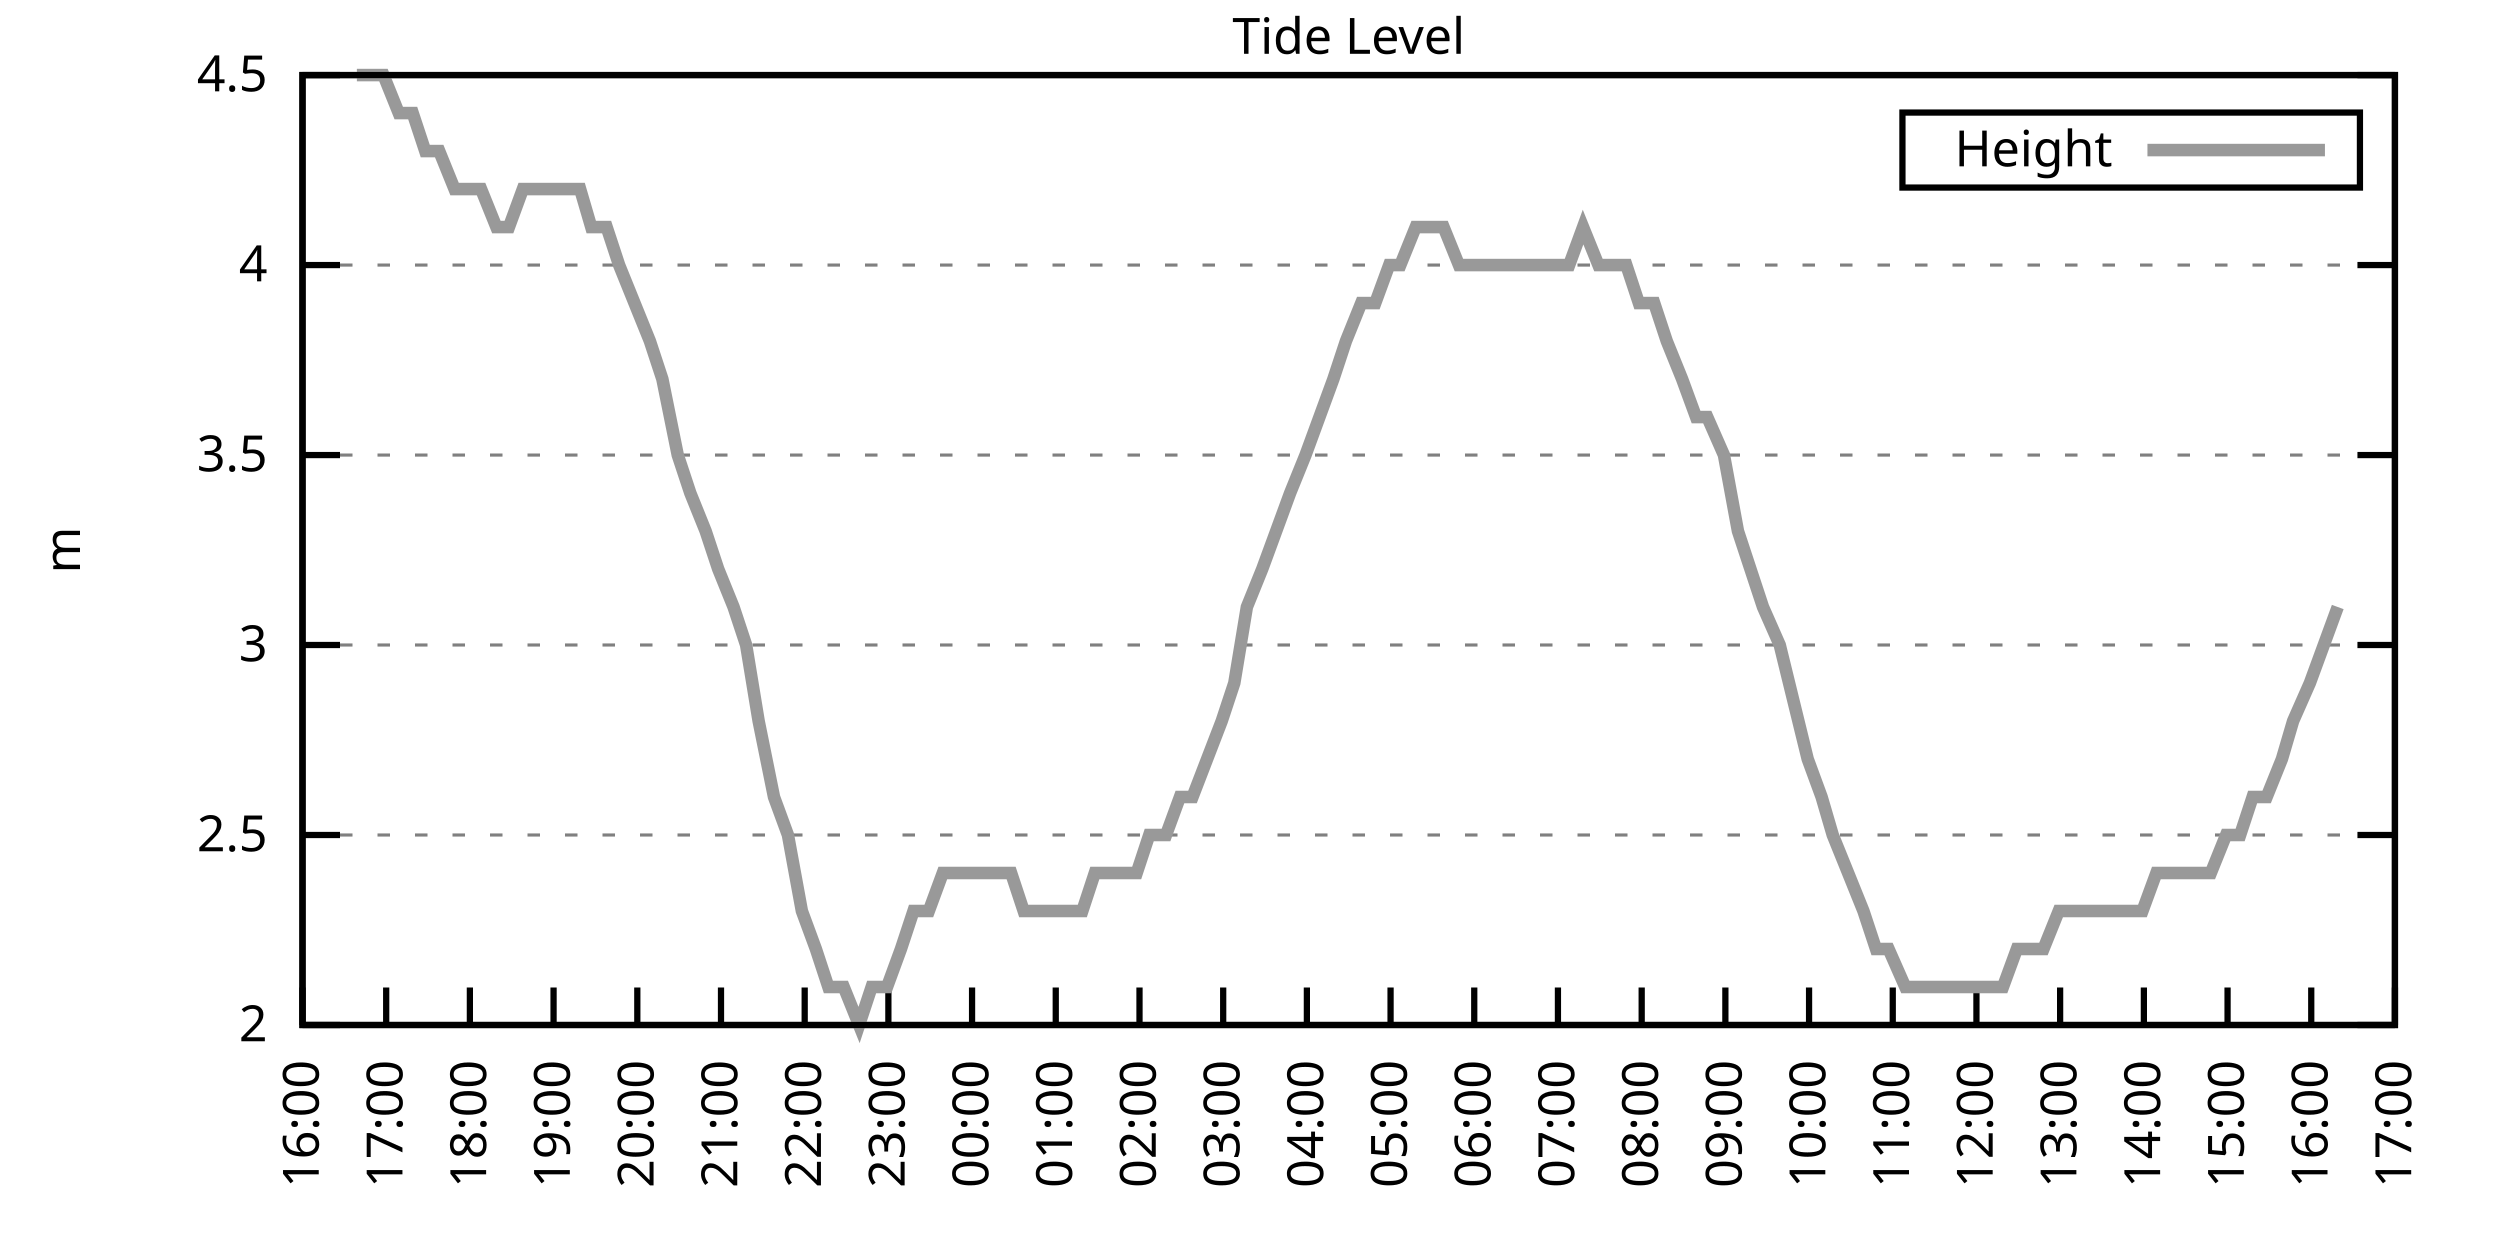
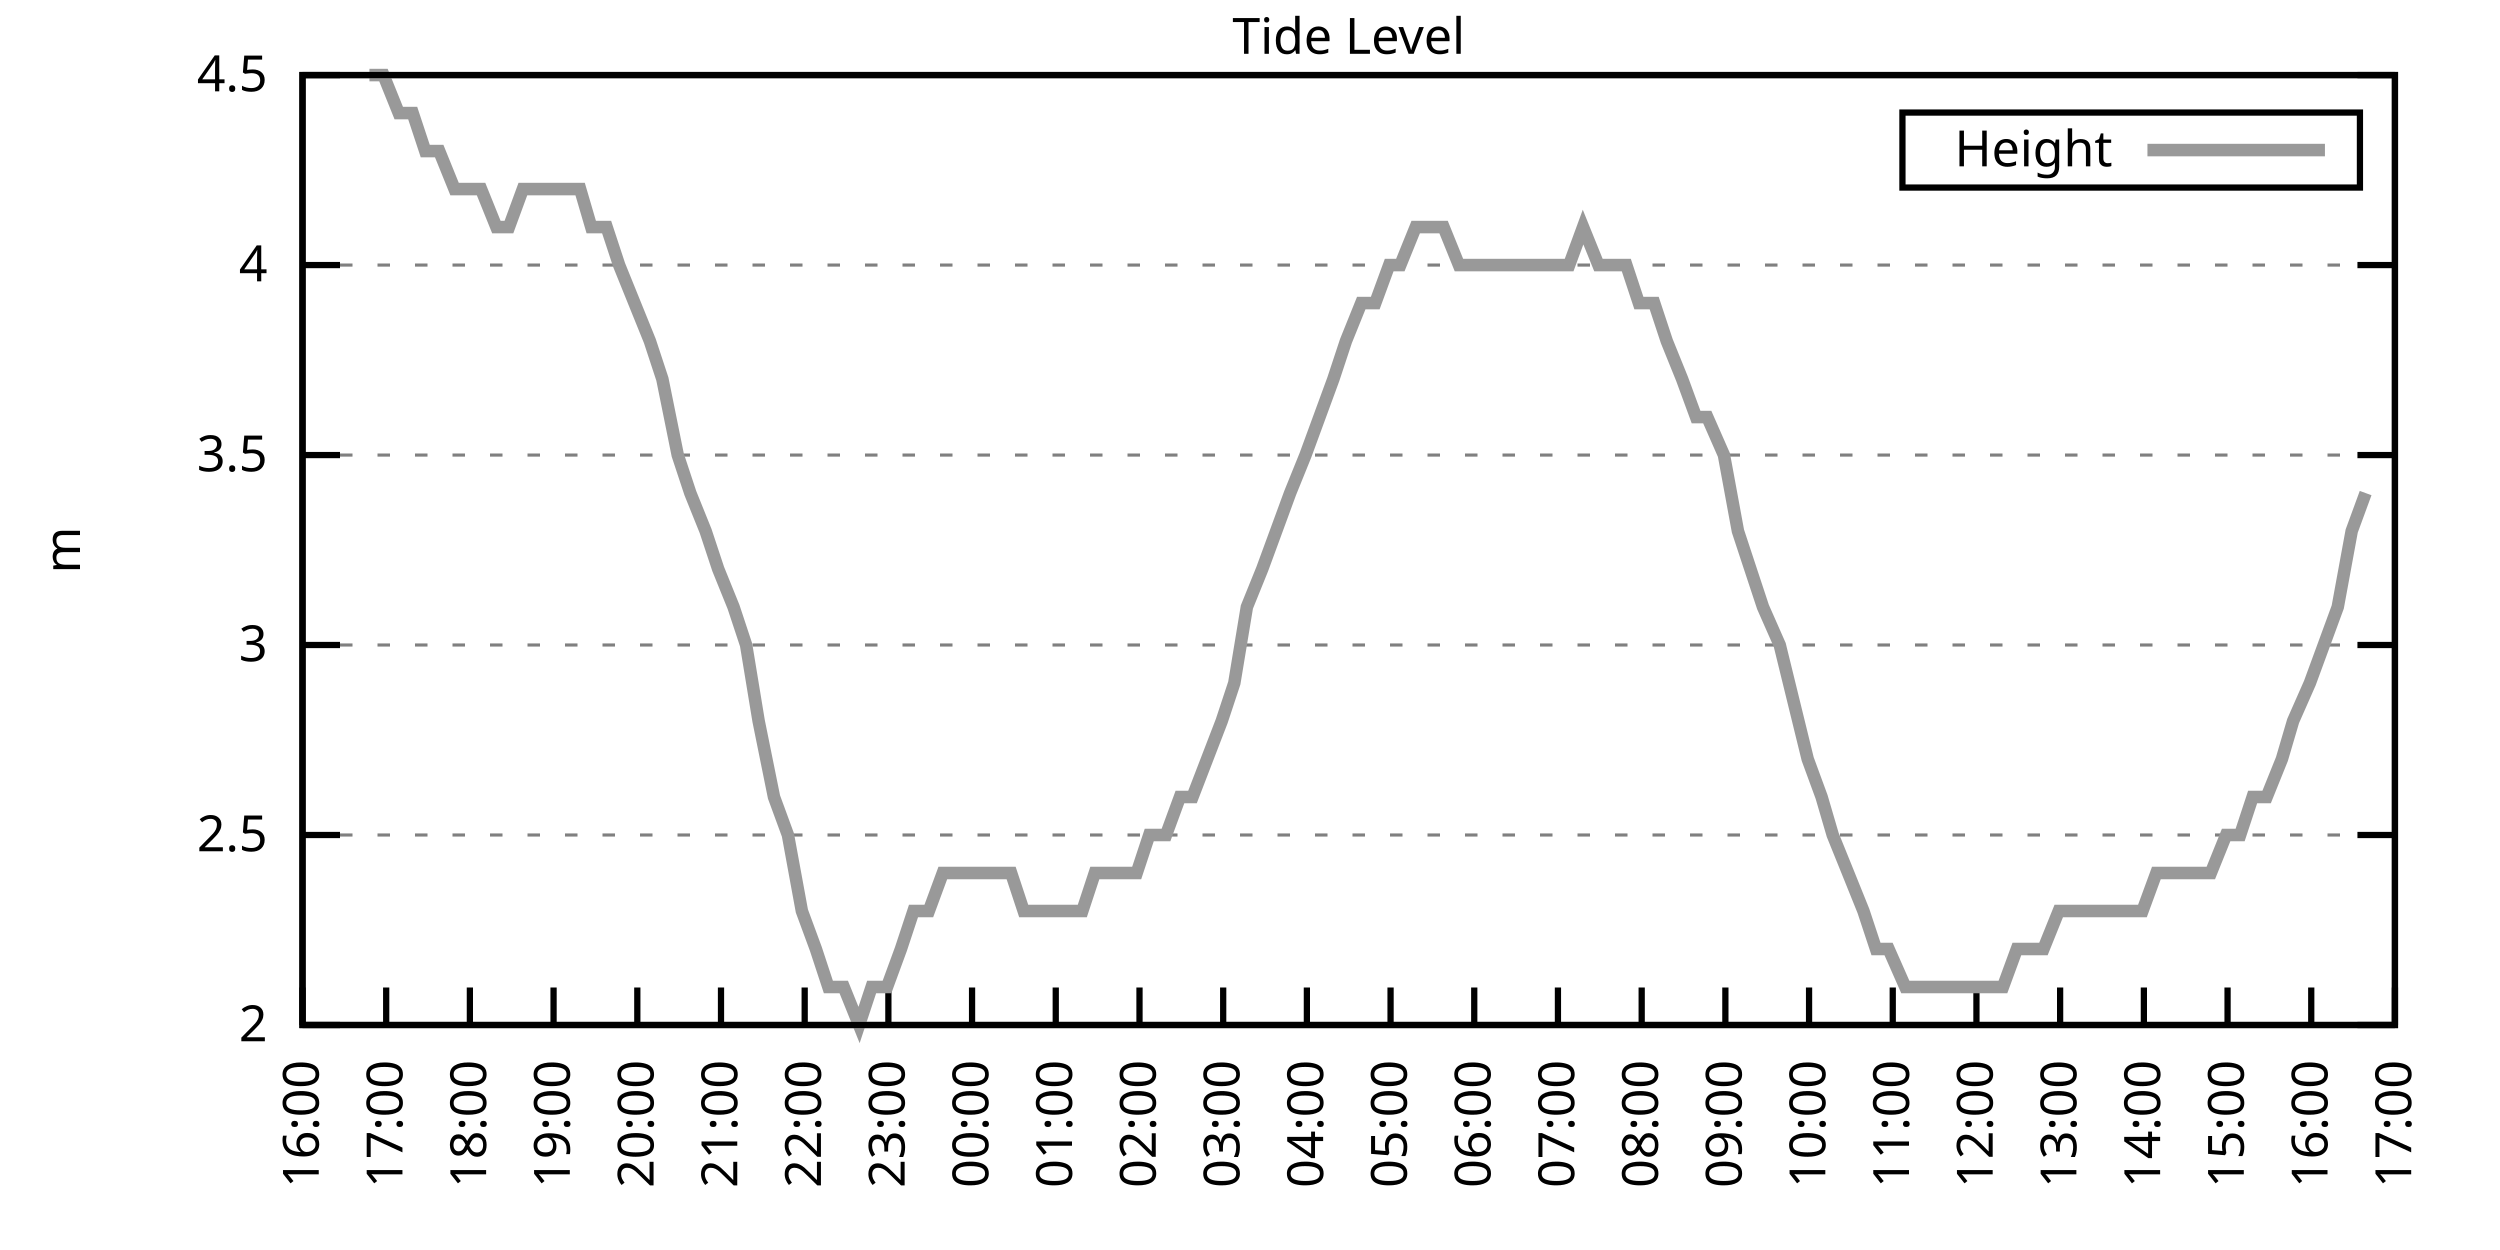
<svg xmlns="http://www.w3.org/2000/svg" xmlns:xlink="http://www.w3.org/1999/xlink" width="400" height="200" viewBox="0 0 400 200">
  <g id="gnuplot_canvas">
    <rect x="0" y="0" width="400" height="200" fill="none" />
    <defs>
      <circle id="gpDot" r="0.5" stroke-width="0.5" stroke="currentColor" />
      <path id="gpPt0" stroke-width="0.333" stroke="currentColor" d="M-1,0 h2 M0,-1 v2" />
      <path id="gpPt1" stroke-width="0.333" stroke="currentColor" d="M-1,-1 L1,1 M1,-1 L-1,1" />
      <path id="gpPt2" stroke-width="0.333" stroke="currentColor" d="M-1,0 L1,0 M0,-1 L0,1 M-1,-1 L1,1 M-1,1 L1,-1" />
      <rect id="gpPt3" stroke-width="0.333" stroke="currentColor" x="-1" y="-1" width="2" height="2" />
      <rect id="gpPt4" stroke-width="0.333" stroke="currentColor" fill="currentColor" x="-1" y="-1" width="2" height="2" />
      <circle id="gpPt5" stroke-width="0.333" stroke="currentColor" cx="0" cy="0" r="1" />
      <use xlink:href="#gpPt5" id="gpPt6" fill="currentColor" stroke="none" />
      <path id="gpPt7" stroke-width="0.333" stroke="currentColor" d="M0,-1.33 L-1.33,0.67 L1.33,0.67 z" />
      <use xlink:href="#gpPt7" id="gpPt8" fill="currentColor" stroke="none" />
      <use xlink:href="#gpPt7" id="gpPt9" stroke="currentColor" transform="rotate(180)" />
      <use xlink:href="#gpPt9" id="gpPt10" fill="currentColor" stroke="none" />
      <use xlink:href="#gpPt3" id="gpPt11" stroke="currentColor" transform="rotate(45)" />
      <use xlink:href="#gpPt11" id="gpPt12" fill="currentColor" stroke="none" />
      <path id="gpPt13" stroke-width="0.333" stroke="currentColor" d="M0,1.330 L1.265,0.411 L0.782,-1.067 L-0.782,-1.076 L-1.265,0.411 z" />
      <use xlink:href="#gpPt13" id="gpPt14" fill="currentColor" stroke="none" />
      <filter id="textbox" filterUnits="objectBoundingBox" x="0" y="0" height="1" width="1">
        <feFlood flood-color="white" flood-opacity="1" result="bgnd" />
        <feComposite in="SourceGraphic" in2="bgnd" operator="atop" />
      </filter>
      <filter id="greybox" filterUnits="objectBoundingBox" x="0" y="0" height="1" width="1">
        <feFlood flood-color="lightgrey" flood-opacity="1" result="grey" />
        <feComposite in="SourceGraphic" in2="grey" operator="atop" />
      </filter>
    </defs>
    <g fill="none" color="white" stroke="currentColor" stroke-width="1.00" stroke-linecap="butt" stroke-linejoin="miter">
</g>
    <g fill="none" color="black" stroke="currentColor" stroke-width="1.00" stroke-linecap="butt" stroke-linejoin="miter">
      <g stroke="none" shape-rendering="crispEdges">
        <polygon fill="rgb(255, 255, 255)" points="48.40,164.00 383.18,164.00 383.18,12.02 48.40,12.02 " />
      </g>
    </g>
    <g fill="none" color="black" stroke="currentColor" stroke-width="1.00" stroke-linecap="butt" stroke-linejoin="miter">
</g>
    <g fill="none" color="black" stroke="black" stroke-width="0.50" stroke-linecap="butt" stroke-linejoin="miter">
</g>
    <g fill="none" color="gray" stroke="currentColor" stroke-width="0.50" stroke-linecap="butt" stroke-linejoin="miter">
      <path stroke="gray" stroke-dasharray="2,4" class="gridline" d="M48.40,164.00 L383.19,164.00  " />
    </g>
    <g fill="none" color="gray" stroke="gray" stroke-width="1.00" stroke-linecap="butt" stroke-linejoin="miter">
</g>
    <g fill="none" color="black" stroke="currentColor" stroke-width="1.00" stroke-linecap="butt" stroke-linejoin="miter">
      <path stroke="black" d="M48.40,164.00 L54.40,164.00 M383.19,164.00 L377.19,164.00  " />
      <g transform="translate(42.80,166.60)" stroke="none" fill="black" font-family="Sans" font-size="8.00" text-anchor="end">
        <text>
          <tspan font-family="Sans"> 2</tspan>
        </text>
      </g>
    </g>
    <g fill="none" color="black" stroke="currentColor" stroke-width="1.00" stroke-linecap="butt" stroke-linejoin="miter">
</g>
    <g fill="none" color="black" stroke="black" stroke-width="0.50" stroke-linecap="butt" stroke-linejoin="miter">
</g>
    <g fill="none" color="gray" stroke="currentColor" stroke-width="0.50" stroke-linecap="butt" stroke-linejoin="miter">
      <path stroke="gray" stroke-dasharray="2,4" class="gridline" d="M48.40,133.60 L383.19,133.60  " />
    </g>
    <g fill="none" color="gray" stroke="gray" stroke-width="1.00" stroke-linecap="butt" stroke-linejoin="miter">
</g>
    <g fill="none" color="black" stroke="currentColor" stroke-width="1.00" stroke-linecap="butt" stroke-linejoin="miter">
      <path stroke="black" d="M48.40,133.60 L54.40,133.60 M383.19,133.60 L377.19,133.60  " />
      <g transform="translate(42.80,136.20)" stroke="none" fill="black" font-family="Sans" font-size="8.00" text-anchor="end">
        <text>
          <tspan font-family="Sans"> 2.5</tspan>
        </text>
      </g>
    </g>
    <g fill="none" color="black" stroke="currentColor" stroke-width="1.00" stroke-linecap="butt" stroke-linejoin="miter">
</g>
    <g fill="none" color="black" stroke="black" stroke-width="0.50" stroke-linecap="butt" stroke-linejoin="miter">
</g>
    <g fill="none" color="gray" stroke="currentColor" stroke-width="0.50" stroke-linecap="butt" stroke-linejoin="miter">
      <path stroke="gray" stroke-dasharray="2,4" class="gridline" d="M48.40,103.20 L383.19,103.20  " />
    </g>
    <g fill="none" color="gray" stroke="gray" stroke-width="1.00" stroke-linecap="butt" stroke-linejoin="miter">
</g>
    <g fill="none" color="black" stroke="currentColor" stroke-width="1.00" stroke-linecap="butt" stroke-linejoin="miter">
      <path stroke="black" d="M48.40,103.20 L54.40,103.20 M383.19,103.20 L377.19,103.20  " />
      <g transform="translate(42.80,105.80)" stroke="none" fill="black" font-family="Sans" font-size="8.00" text-anchor="end">
        <text>
          <tspan font-family="Sans"> 3</tspan>
        </text>
      </g>
    </g>
    <g fill="none" color="black" stroke="currentColor" stroke-width="1.00" stroke-linecap="butt" stroke-linejoin="miter">
</g>
    <g fill="none" color="black" stroke="black" stroke-width="0.50" stroke-linecap="butt" stroke-linejoin="miter">
</g>
    <g fill="none" color="gray" stroke="currentColor" stroke-width="0.50" stroke-linecap="butt" stroke-linejoin="miter">
      <path stroke="gray" stroke-dasharray="2,4" class="gridline" d="M48.40,72.81 L383.19,72.81  " />
    </g>
    <g fill="none" color="gray" stroke="gray" stroke-width="1.00" stroke-linecap="butt" stroke-linejoin="miter">
</g>
    <g fill="none" color="black" stroke="currentColor" stroke-width="1.00" stroke-linecap="butt" stroke-linejoin="miter">
      <path stroke="black" d="M48.40,72.81 L54.40,72.81 M383.19,72.81 L377.19,72.81  " />
      <g transform="translate(42.80,75.41)" stroke="none" fill="black" font-family="Sans" font-size="8.00" text-anchor="end">
        <text>
          <tspan font-family="Sans"> 3.5</tspan>
        </text>
      </g>
    </g>
    <g fill="none" color="black" stroke="currentColor" stroke-width="1.00" stroke-linecap="butt" stroke-linejoin="miter">
</g>
    <g fill="none" color="black" stroke="black" stroke-width="0.50" stroke-linecap="butt" stroke-linejoin="miter">
</g>
    <g fill="none" color="gray" stroke="currentColor" stroke-width="0.50" stroke-linecap="butt" stroke-linejoin="miter">
      <path stroke="gray" stroke-dasharray="2,4" class="gridline" d="M48.40,42.41 L383.19,42.41  " />
    </g>
    <g fill="none" color="gray" stroke="gray" stroke-width="1.00" stroke-linecap="butt" stroke-linejoin="miter">
</g>
    <g fill="none" color="black" stroke="currentColor" stroke-width="1.00" stroke-linecap="butt" stroke-linejoin="miter">
      <path stroke="black" d="M48.40,42.41 L54.40,42.41 M383.19,42.41 L377.19,42.41  " />
      <g transform="translate(42.80,45.01)" stroke="none" fill="black" font-family="Sans" font-size="8.00" text-anchor="end">
        <text>
          <tspan font-family="Sans"> 4</tspan>
        </text>
      </g>
    </g>
    <g fill="none" color="black" stroke="currentColor" stroke-width="1.00" stroke-linecap="butt" stroke-linejoin="miter">
</g>
    <g fill="none" color="black" stroke="black" stroke-width="0.50" stroke-linecap="butt" stroke-linejoin="miter">
</g>
    <g fill="none" color="gray" stroke="currentColor" stroke-width="0.50" stroke-linecap="butt" stroke-linejoin="miter">
      <path stroke="gray" stroke-dasharray="2,4" class="gridline" d="M48.40,12.01 L383.19,12.01  " />
    </g>
    <g fill="none" color="gray" stroke="gray" stroke-width="1.00" stroke-linecap="butt" stroke-linejoin="miter">
</g>
    <g fill="none" color="black" stroke="currentColor" stroke-width="1.00" stroke-linecap="butt" stroke-linejoin="miter">
      <path stroke="black" d="M48.40,12.01 L54.40,12.01 M383.19,12.01 L377.19,12.01  " />
      <g transform="translate(42.80,14.61)" stroke="none" fill="black" font-family="Sans" font-size="8.00" text-anchor="end">
        <text>
          <tspan font-family="Sans"> 4.5</tspan>
        </text>
      </g>
    </g>
    <g fill="none" color="black" stroke="currentColor" stroke-width="1.00" stroke-linecap="butt" stroke-linejoin="miter">
      <path stroke="black" d="M48.40,164.00 L48.40,158.00  " />
      <g transform="translate(51.00,169.60) rotate(270.00)" stroke="none" fill="black" font-family="Sans" font-size="8.00" text-anchor="end">
        <text>
          <tspan font-family="Sans">16:00</tspan>
        </text>
      </g>
    </g>
    <g fill="none" color="black" stroke="currentColor" stroke-width="1.00" stroke-linecap="butt" stroke-linejoin="miter">
      <path stroke="black" d="M61.79,164.00 L61.79,158.00  " />
      <g transform="translate(64.39,169.60) rotate(270.00)" stroke="none" fill="black" font-family="Sans" font-size="8.00" text-anchor="end">
        <text>
          <tspan font-family="Sans">17:00</tspan>
        </text>
      </g>
    </g>
    <g fill="none" color="black" stroke="currentColor" stroke-width="1.00" stroke-linecap="butt" stroke-linejoin="miter">
      <path stroke="black" d="M75.18,164.00 L75.18,158.00  " />
      <g transform="translate(77.78,169.60) rotate(270.00)" stroke="none" fill="black" font-family="Sans" font-size="8.00" text-anchor="end">
        <text>
          <tspan font-family="Sans">18:00</tspan>
        </text>
      </g>
    </g>
    <g fill="none" color="black" stroke="currentColor" stroke-width="1.00" stroke-linecap="butt" stroke-linejoin="miter">
      <path stroke="black" d="M88.57,164.00 L88.57,158.00  " />
      <g transform="translate(91.17,169.60) rotate(270.00)" stroke="none" fill="black" font-family="Sans" font-size="8.00" text-anchor="end">
        <text>
          <tspan font-family="Sans">19:00</tspan>
        </text>
      </g>
    </g>
    <g fill="none" color="black" stroke="currentColor" stroke-width="1.00" stroke-linecap="butt" stroke-linejoin="miter">
      <path stroke="black" d="M101.97,164.00 L101.97,158.00  " />
      <g transform="translate(104.57,169.60) rotate(270.00)" stroke="none" fill="black" font-family="Sans" font-size="8.00" text-anchor="end">
        <text>
          <tspan font-family="Sans">20:00</tspan>
        </text>
      </g>
    </g>
    <g fill="none" color="black" stroke="currentColor" stroke-width="1.00" stroke-linecap="butt" stroke-linejoin="miter">
      <path stroke="black" d="M115.36,164.00 L115.36,158.00  " />
      <g transform="translate(117.96,169.60) rotate(270.00)" stroke="none" fill="black" font-family="Sans" font-size="8.00" text-anchor="end">
        <text>
          <tspan font-family="Sans">21:00</tspan>
        </text>
      </g>
    </g>
    <g fill="none" color="black" stroke="currentColor" stroke-width="1.00" stroke-linecap="butt" stroke-linejoin="miter">
      <path stroke="black" d="M128.75,164.00 L128.75,158.00  " />
      <g transform="translate(131.35,169.60) rotate(270.00)" stroke="none" fill="black" font-family="Sans" font-size="8.00" text-anchor="end">
        <text>
          <tspan font-family="Sans">22:00</tspan>
        </text>
      </g>
    </g>
    <g fill="none" color="black" stroke="currentColor" stroke-width="1.00" stroke-linecap="butt" stroke-linejoin="miter">
      <path stroke="black" d="M142.14,164.00 L142.14,158.00  " />
      <g transform="translate(144.74,169.60) rotate(270.00)" stroke="none" fill="black" font-family="Sans" font-size="8.00" text-anchor="end">
        <text>
          <tspan font-family="Sans">23:00</tspan>
        </text>
      </g>
    </g>
    <g fill="none" color="black" stroke="currentColor" stroke-width="1.00" stroke-linecap="butt" stroke-linejoin="miter">
      <path stroke="black" d="M155.53,164.00 L155.53,158.00  " />
      <g transform="translate(158.13,169.60) rotate(270.00)" stroke="none" fill="black" font-family="Sans" font-size="8.00" text-anchor="end">
        <text>
          <tspan font-family="Sans">00:00</tspan>
        </text>
      </g>
    </g>
    <g fill="none" color="black" stroke="currentColor" stroke-width="1.00" stroke-linecap="butt" stroke-linejoin="miter">
      <path stroke="black" d="M168.92,164.00 L168.92,158.00  " />
      <g transform="translate(171.52,169.60) rotate(270.00)" stroke="none" fill="black" font-family="Sans" font-size="8.00" text-anchor="end">
        <text>
          <tspan font-family="Sans">01:00</tspan>
        </text>
      </g>
    </g>
    <g fill="none" color="black" stroke="currentColor" stroke-width="1.00" stroke-linecap="butt" stroke-linejoin="miter">
      <path stroke="black" d="M182.32,164.00 L182.32,158.00  " />
      <g transform="translate(184.92,169.60) rotate(270.00)" stroke="none" fill="black" font-family="Sans" font-size="8.00" text-anchor="end">
        <text>
          <tspan font-family="Sans">02:00</tspan>
        </text>
      </g>
    </g>
    <g fill="none" color="black" stroke="currentColor" stroke-width="1.00" stroke-linecap="butt" stroke-linejoin="miter">
      <path stroke="black" d="M195.71,164.00 L195.71,158.00  " />
      <g transform="translate(198.31,169.60) rotate(270.00)" stroke="none" fill="black" font-family="Sans" font-size="8.00" text-anchor="end">
        <text>
          <tspan font-family="Sans">03:00</tspan>
        </text>
      </g>
    </g>
    <g fill="none" color="black" stroke="currentColor" stroke-width="1.00" stroke-linecap="butt" stroke-linejoin="miter">
      <path stroke="black" d="M209.10,164.00 L209.10,158.00  " />
      <g transform="translate(211.70,169.60) rotate(270.00)" stroke="none" fill="black" font-family="Sans" font-size="8.00" text-anchor="end">
        <text>
          <tspan font-family="Sans">04:00</tspan>
        </text>
      </g>
    </g>
    <g fill="none" color="black" stroke="currentColor" stroke-width="1.00" stroke-linecap="butt" stroke-linejoin="miter">
      <path stroke="black" d="M222.49,164.00 L222.49,158.00  " />
      <g transform="translate(225.09,169.60) rotate(270.00)" stroke="none" fill="black" font-family="Sans" font-size="8.00" text-anchor="end">
        <text>
          <tspan font-family="Sans">05:00</tspan>
        </text>
      </g>
    </g>
    <g fill="none" color="black" stroke="currentColor" stroke-width="1.00" stroke-linecap="butt" stroke-linejoin="miter">
      <path stroke="black" d="M235.88,164.00 L235.88,158.00  " />
      <g transform="translate(238.48,169.60) rotate(270.00)" stroke="none" fill="black" font-family="Sans" font-size="8.00" text-anchor="end">
        <text>
          <tspan font-family="Sans">06:00</tspan>
        </text>
      </g>
    </g>
    <g fill="none" color="black" stroke="currentColor" stroke-width="1.00" stroke-linecap="butt" stroke-linejoin="miter">
      <path stroke="black" d="M249.27,164.00 L249.27,158.00  " />
      <g transform="translate(251.87,169.60) rotate(270.00)" stroke="none" fill="black" font-family="Sans" font-size="8.00" text-anchor="end">
        <text>
          <tspan font-family="Sans">07:00</tspan>
        </text>
      </g>
    </g>
    <g fill="none" color="black" stroke="currentColor" stroke-width="1.00" stroke-linecap="butt" stroke-linejoin="miter">
      <path stroke="black" d="M262.67,164.00 L262.67,158.00  " />
      <g transform="translate(265.27,169.60) rotate(270.00)" stroke="none" fill="black" font-family="Sans" font-size="8.00" text-anchor="end">
        <text>
          <tspan font-family="Sans">08:00</tspan>
        </text>
      </g>
    </g>
    <g fill="none" color="black" stroke="currentColor" stroke-width="1.00" stroke-linecap="butt" stroke-linejoin="miter">
      <path stroke="black" d="M276.06,164.00 L276.06,158.00  " />
      <g transform="translate(278.66,169.60) rotate(270.00)" stroke="none" fill="black" font-family="Sans" font-size="8.00" text-anchor="end">
        <text>
          <tspan font-family="Sans">09:00</tspan>
        </text>
      </g>
    </g>
    <g fill="none" color="black" stroke="currentColor" stroke-width="1.00" stroke-linecap="butt" stroke-linejoin="miter">
      <path stroke="black" d="M289.45,164.00 L289.45,158.00  " />
      <g transform="translate(292.05,169.60) rotate(270.00)" stroke="none" fill="black" font-family="Sans" font-size="8.00" text-anchor="end">
        <text>
          <tspan font-family="Sans">10:00</tspan>
        </text>
      </g>
    </g>
    <g fill="none" color="black" stroke="currentColor" stroke-width="1.00" stroke-linecap="butt" stroke-linejoin="miter">
      <path stroke="black" d="M302.84,164.00 L302.84,158.00  " />
      <g transform="translate(305.44,169.60) rotate(270.00)" stroke="none" fill="black" font-family="Sans" font-size="8.00" text-anchor="end">
        <text>
          <tspan font-family="Sans">11:00</tspan>
        </text>
      </g>
    </g>
    <g fill="none" color="black" stroke="currentColor" stroke-width="1.00" stroke-linecap="butt" stroke-linejoin="miter">
      <path stroke="black" d="M316.23,164.00 L316.23,158.00  " />
      <g transform="translate(318.83,169.60) rotate(270.00)" stroke="none" fill="black" font-family="Sans" font-size="8.00" text-anchor="end">
        <text>
          <tspan font-family="Sans">12:00</tspan>
        </text>
      </g>
    </g>
    <g fill="none" color="black" stroke="currentColor" stroke-width="1.00" stroke-linecap="butt" stroke-linejoin="miter">
      <path stroke="black" d="M329.62,164.00 L329.62,158.00  " />
      <g transform="translate(332.22,169.60) rotate(270.00)" stroke="none" fill="black" font-family="Sans" font-size="8.00" text-anchor="end">
        <text>
          <tspan font-family="Sans">13:00</tspan>
        </text>
      </g>
    </g>
    <g fill="none" color="black" stroke="currentColor" stroke-width="1.00" stroke-linecap="butt" stroke-linejoin="miter">
      <path stroke="black" d="M343.02,164.00 L343.02,158.00  " />
      <g transform="translate(345.62,169.60) rotate(270.00)" stroke="none" fill="black" font-family="Sans" font-size="8.00" text-anchor="end">
        <text>
          <tspan font-family="Sans">14:00</tspan>
        </text>
      </g>
    </g>
    <g fill="none" color="black" stroke="currentColor" stroke-width="1.00" stroke-linecap="butt" stroke-linejoin="miter">
      <path stroke="black" d="M356.41,164.00 L356.41,158.00  " />
      <g transform="translate(359.01,169.60) rotate(270.00)" stroke="none" fill="black" font-family="Sans" font-size="8.00" text-anchor="end">
        <text>
          <tspan font-family="Sans">15:00</tspan>
        </text>
      </g>
    </g>
    <g fill="none" color="black" stroke="currentColor" stroke-width="1.00" stroke-linecap="butt" stroke-linejoin="miter">
      <path stroke="black" d="M369.80,164.00 L369.80,158.00  " />
      <g transform="translate(372.40,169.60) rotate(270.00)" stroke="none" fill="black" font-family="Sans" font-size="8.00" text-anchor="end">
        <text>
          <tspan font-family="Sans">16:00</tspan>
        </text>
      </g>
    </g>
    <g fill="none" color="black" stroke="currentColor" stroke-width="1.00" stroke-linecap="butt" stroke-linejoin="miter">
      <path stroke="black" d="M383.19,164.00 L383.19,158.00  " />
      <g transform="translate(385.79,169.60) rotate(270.00)" stroke="none" fill="black" font-family="Sans" font-size="8.00" text-anchor="end">
        <text>
          <tspan font-family="Sans">17:00</tspan>
        </text>
      </g>
    </g>
    <g fill="none" color="black" stroke="currentColor" stroke-width="1.00" stroke-linecap="butt" stroke-linejoin="miter">
</g>
    <g fill="none" color="black" stroke="currentColor" stroke-width="1.00" stroke-linecap="butt" stroke-linejoin="miter">
      <path stroke="black" d="M48.40,12.01 L48.40,164.00 L383.19,164.00 L383.19,12.01 L48.40,12.01 Z  " />
    </g>
    <g fill="none" color="black" stroke="currentColor" stroke-width="1.00" stroke-linecap="butt" stroke-linejoin="miter">
</g>
    <g fill="none" color="black" stroke="currentColor" stroke-width="1.00" stroke-linecap="butt" stroke-linejoin="miter">
      <path stroke="black" d="M304.39,30.01 L304.39,18.01 L377.59,18.01 L377.59,30.01 L304.39,30.01 Z  " />
    </g>
    <g id="Tide_level_plot_1">
      <g fill="none" color="white" stroke="black" stroke-width="2.00" stroke-linecap="butt" stroke-linejoin="miter">
</g>
      <g fill="none" color="black" stroke="currentColor" stroke-width="2.00" stroke-linecap="butt" stroke-linejoin="miter">
        <g transform="translate(337.99,26.61)" stroke="none" fill="black" font-family="Sans" font-size="8.00" text-anchor="end">
          <text>
            <tspan font-family="Sans">Height</tspan>
          </text>
        </g>
      </g>
      <g fill="none" color="black" stroke="currentColor" stroke-width="2.00" stroke-linecap="butt" stroke-linejoin="miter">
-         <path stroke="rgb(153, 153, 153)" d="M343.59,24.01 L371.99,24.01 M57.10,12.01 L59.11,12.01 L61.35,12.01 L63.80,18.09 L66.03,18.09 L68.04,24.17   L70.27,24.17 L72.73,30.25 L74.96,30.25 L76.97,30.25 L79.42,36.33 L81.43,36.33 L83.66,30.25 L86.12,30.25   L88.13,30.25 L90.36,30.25 L92.82,30.25 L94.60,36.33 L97.06,36.33 L99.06,42.41 L101.52,48.49 L103.98,54.57   L105.98,60.65 L108.44,72.81 L110.45,78.89 L112.90,84.97 L114.91,91.04 L117.37,97.12 L119.38,103.20 L121.38,115.36   L123.84,127.52 L126.07,133.60 L128.30,145.76 L130.54,151.84 L132.54,157.92 L135.00,157.92 L137.45,164.00 L139.46,157.92   L141.92,157.92 L144.15,151.84 L146.16,145.76 L148.61,145.76 L150.85,139.68 L152.85,139.68 L155.09,139.68 L157.32,139.68   L159.33,139.68 L161.78,139.68 L163.79,145.76 L166.47,145.76 L168.48,145.76 L170.71,145.76 L173.17,145.76 L175.17,139.68   L177.41,139.68 L179.64,139.68 L181.87,139.68 L183.88,133.60 L186.56,133.60 L188.79,127.52 L190.80,127.52 L195.48,115.36   L197.49,109.28 L199.50,97.12 L201.96,91.04 L204.19,84.97 L206.42,78.89 L208.88,72.81 L211.11,66.73 L213.34,60.65   L215.35,54.57 L217.80,48.49 L220.04,48.49 L222.27,42.41 L224.05,42.41 L226.51,36.33 L228.96,36.33 L230.97,36.33   L233.43,42.41 L235.66,42.41 L237.89,42.41 L240.12,42.41 L242.13,42.41 L244.36,42.41 L246.60,42.41 L249.05,42.41   L251.06,42.41 L253.29,36.33 L255.75,42.41 L257.98,42.41 L260.21,42.41 L262.22,48.49 L264.67,48.49 L266.68,54.57   L269.14,60.65 L271.37,66.73 L273.16,66.73 L275.83,72.81 L278.07,84.97 L280.07,91.04 L282.08,97.12 L284.76,103.20   L289.23,121.44 L291.46,127.52 L293.24,133.60 L295.70,139.68 L298.15,145.76 L300.16,151.84 L302.17,151.84 L304.85,157.92   L307.08,157.92 L309.31,157.92 L311.32,157.92 L313.78,157.92 L315.79,157.92 L320.47,157.92 L322.70,151.84 L324.71,151.84   L326.95,151.84 L329.40,145.76 L331.63,145.76 L333.86,145.76 L335.87,145.76 L338.33,145.76 L340.56,145.76 L342.79,145.76   L345.02,139.68 L347.26,139.68 L349.26,139.68 L351.72,139.68 L353.73,139.68 L356.18,133.60 L358.42,133.60 L360.42,127.52   L362.66,127.52 L365.11,121.44 L366.90,115.36 L369.58,109.28 L371.81,103.20 L374.04,97.12  " />
+         <path stroke="rgb(153, 153, 153)" d="M343.59,24.01 L371.99,24.01 M59.11,12.01 L61.35,12.01 L63.80,18.09 L66.03,18.09 L68.04,24.17 L70.27,24.17   L72.73,30.25 L74.96,30.25 L76.97,30.25 L79.42,36.33 L81.43,36.33 L83.66,30.25 L86.12,30.25 L88.13,30.25   L90.36,30.25 L92.82,30.25 L94.60,36.33 L97.06,36.33 L99.06,42.41 L101.52,48.49 L103.98,54.57 L105.98,60.65   L108.44,72.81 L110.45,78.89 L112.90,84.97 L114.91,91.04 L117.37,97.12 L119.38,103.20 L121.38,115.36 L123.84,127.52   L126.07,133.60 L128.30,145.76 L130.54,151.84 L132.54,157.92 L135.00,157.92 L137.45,164.00 L139.46,157.92 L141.92,157.92   L144.15,151.84 L146.16,145.76 L148.61,145.76 L150.85,139.68 L152.85,139.68 L155.09,139.68 L157.32,139.68 L159.33,139.68   L161.78,139.68 L163.79,145.76 L166.47,145.76 L168.48,145.76 L170.71,145.76 L173.17,145.76 L175.17,139.68 L177.41,139.68   L179.64,139.68 L181.87,139.68 L183.88,133.60 L186.56,133.60 L188.79,127.52 L190.80,127.52 L195.48,115.36 L197.49,109.28   L199.50,97.12 L201.96,91.04 L204.19,84.97 L206.42,78.89 L208.88,72.81 L211.11,66.73 L213.34,60.65 L215.35,54.57   L217.80,48.49 L220.04,48.49 L222.27,42.41 L224.05,42.41 L226.51,36.33 L228.96,36.33 L230.97,36.33 L233.43,42.41   L235.66,42.41 L237.89,42.41 L240.12,42.41 L242.13,42.41 L244.36,42.41 L246.60,42.41 L249.05,42.41 L251.06,42.41   L253.29,36.33 L255.75,42.41 L257.98,42.41 L260.21,42.41 L262.22,48.49 L264.67,48.49 L266.68,54.57 L269.14,60.65   L271.37,66.73 L273.16,66.73 L275.83,72.81 L278.07,84.97 L280.07,91.04 L282.08,97.12 L284.76,103.20 L289.23,121.44   L291.46,127.52 L293.24,133.60 L295.70,139.68 L298.15,145.76 L300.16,151.84 L302.17,151.84 L304.85,157.92 L307.08,157.92   L309.31,157.92 L311.32,157.92 L313.78,157.92 L315.79,157.92 L320.47,157.92 L322.70,151.84 L324.71,151.84 L326.95,151.84   L329.40,145.76 L331.63,145.76 L333.86,145.76 L335.87,145.76 L338.33,145.76 L340.56,145.76 L342.79,145.76 L345.02,139.68   L347.26,139.68 L349.26,139.68 L351.72,139.68 L353.73,139.68 L356.18,133.60 L358.42,133.60 L360.42,127.52 L362.66,127.52   L365.11,121.44 L366.90,115.36 L369.58,109.28 L371.81,103.20 L374.04,97.12 L376.27,84.97 L378.50,78.89  " />
      </g>
    </g>
    <g fill="none" color="black" stroke="currentColor" stroke-width="2.00" stroke-linecap="butt" stroke-linejoin="miter">
</g>
    <g fill="none" color="black" stroke="black" stroke-width="1.00" stroke-linecap="butt" stroke-linejoin="miter">
</g>
    <g fill="none" color="black" stroke="currentColor" stroke-width="1.00" stroke-linecap="butt" stroke-linejoin="miter">
      <path stroke="black" d="M48.40,12.01 L48.40,164.00 L383.19,164.00 L383.19,12.01 L48.40,12.01 Z  " />
      <g transform="translate(12.80,88.01) rotate(270.00)" stroke="none" fill="black" font-family="Sans" font-size="8.00" text-anchor="middle">
        <text>
          <tspan font-family="Sans">m</tspan>
        </text>
      </g>
    </g>
    <g fill="none" color="black" stroke="currentColor" stroke-width="1.00" stroke-linecap="butt" stroke-linejoin="miter">
</g>
    <g fill="none" color="black" stroke="currentColor" stroke-width="1.00" stroke-linecap="butt" stroke-linejoin="miter">
      <g transform="translate(215.79,8.61)" stroke="none" fill="black" font-family="Sans" font-size="8.00" text-anchor="middle">
        <text>
          <tspan font-family="Sans">Tide Level</tspan>
        </text>
      </g>
    </g>
    <g fill="none" color="black" stroke="currentColor" stroke-width="1.00" stroke-linecap="butt" stroke-linejoin="miter">
</g>
  </g>
</svg>
